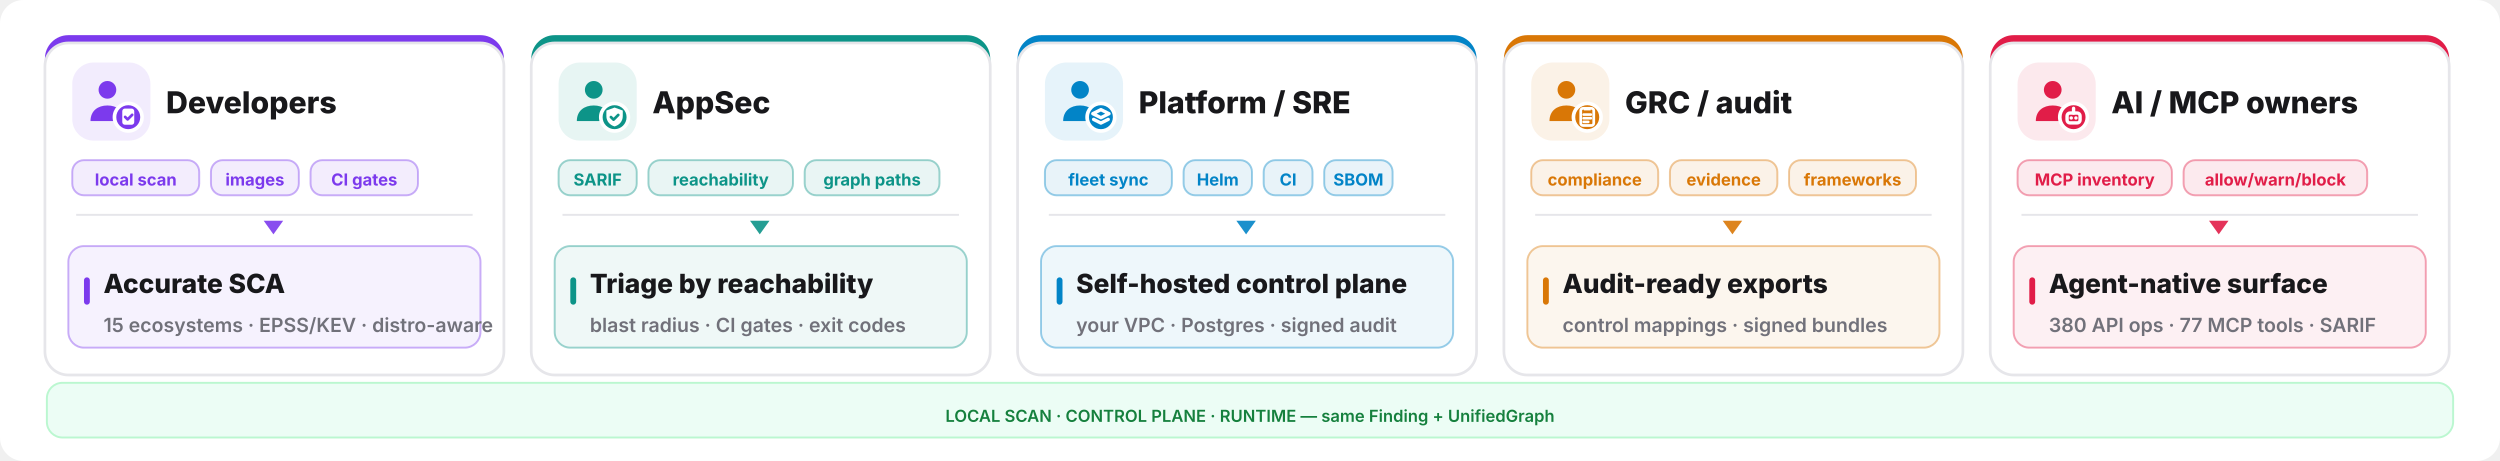
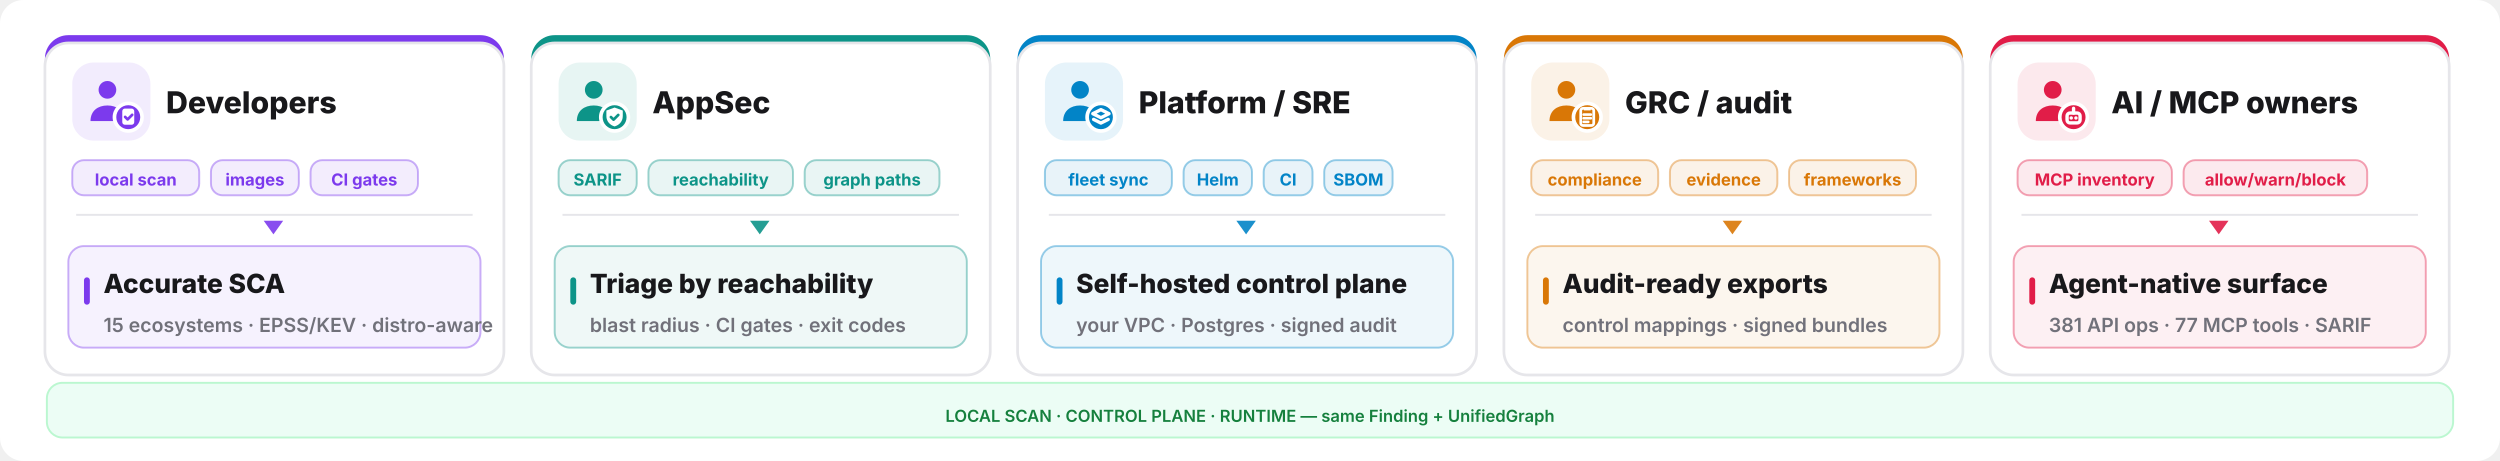
<svg xmlns="http://www.w3.org/2000/svg" width="1280" height="236" viewBox="0 0 1280 236" fill="none">
  <rect width="1280" height="236" rx="12" fill="#ffffff" />
  <rect x="23" y="18" width="235" height="174" rx="12" fill="#7c3aed" />
  <rect x="23" y="22" width="235" height="170" rx="12" fill="#ffffff" stroke="#e6e6ea" stroke-width="1.4" />
  <rect x="37" y="32" width="40" height="40" rx="11" fill="#7c3aed" opacity="0.10" />
  <g transform="translate(41,36) scale(1.333333)">
    <circle cx="10.5" cy="7.5" r="3.4" fill="#7c3aed" />
    <path d="M4 19.5c0-4 2.9-6 6.5-6s6.5 2 6.5 6z" fill="#7c3aed" />
    <circle cx="18.5" cy="18" r="6" fill="#ffffff" />
    <circle cx="18.5" cy="18" r="4.6" fill="#7c3aed" />
    <g fill="none" stroke="#ffffff" stroke-width="1.3" stroke-linecap="round" stroke-linejoin="round">
      <rect x="16.2" y="14.7" width="4.6" height="6.2" rx="1" fill="#ffffff" stroke="none" />
      <path d="M17.3 17.9l.95.95 1.75-1.75" stroke="#7c3aed" stroke-width="1.05" />
    </g>
  </g>
  <text x="85" y="58" font-family="Inter,system-ui,sans-serif" font-size="15.5" font-weight="800" fill="#18181b">Developers</text>
  <rect x="37" y="82" width="65" height="18" rx="6" fill="#7c3aed" fill-opacity="0.09" stroke="#7c3aed" stroke-opacity="0.4" />
  <text x="69.5" y="95" text-anchor="middle" font-family="Inter,system-ui,sans-serif" font-size="8.5" font-weight="700" fill="#7c3aed">local scan</text>
  <rect x="108" y="82" width="45" height="18" rx="6" fill="#7c3aed" fill-opacity="0.09" stroke="#7c3aed" stroke-opacity="0.4" />
  <text x="130.5" y="95" text-anchor="middle" font-family="Inter,system-ui,sans-serif" font-size="8.5" font-weight="700" fill="#7c3aed">images</text>
  <rect x="159" y="82" width="55" height="18" rx="6" fill="#7c3aed" fill-opacity="0.09" stroke="#7c3aed" stroke-opacity="0.4" />
  <text x="186.5" y="95" text-anchor="middle" font-family="Inter,system-ui,sans-serif" font-size="8.5" font-weight="700" fill="#7c3aed">CI gates</text>
  <line x1="39" y1="110" x2="242" y2="110" stroke="#e6e6ea" stroke-width="1" />
  <polygon points="140,120 135,113 145,113" fill="#7c3aed" opacity="0.9" />
  <rect x="35" y="126" width="211" height="52" rx="8" fill="#7c3aed" opacity="0.07" />
  <rect x="35" y="126" width="211" height="52" rx="8" fill="none" stroke="#7c3aed" opacity="0.4" />
  <rect x="43" y="142" width="3" height="14" rx="1.5" fill="#7c3aed" />
  <text x="53" y="150" font-family="Inter,system-ui,sans-serif" font-size="13.5" font-weight="800" fill="#18181b">Accurate SCA</text>
  <text x="53" y="170" font-family="Inter,system-ui,sans-serif" font-size="10" font-weight="600" fill="#71717a">15 ecosystems · EPSS/KEV · distro-aware</text>
  <rect x="272" y="18" width="235" height="174" rx="12" fill="#0d9488" />
  <rect x="272" y="22" width="235" height="170" rx="12" fill="#ffffff" stroke="#e6e6ea" stroke-width="1.4" />
  <rect x="286" y="32" width="40" height="40" rx="11" fill="#0d9488" opacity="0.10" />
  <g transform="translate(290,36) scale(1.333333)">
    <circle cx="10.5" cy="7.5" r="3.4" fill="#0d9488" />
    <path d="M4 19.5c0-4 2.9-6 6.5-6s6.5 2 6.5 6z" fill="#0d9488" />
    <circle cx="18.5" cy="18" r="6" fill="#ffffff" />
    <circle cx="18.5" cy="18" r="4.6" fill="#0d9488" />
    <g fill="none" stroke="#ffffff" stroke-width="1.3" stroke-linecap="round" stroke-linejoin="round">
      <path d="M18.5 14.3l3.15 1.15v2.1c0 2.1-1.4 3.5-3.15 4-1.75-.5-3.15-1.9-3.15-4v-2.1z" fill="#ffffff" stroke="none" />
      <path d="M17.1 17.95l1 1 1.8-1.8" stroke="#0d9488" stroke-width="1.05" />
    </g>
  </g>
  <text x="334" y="58" font-family="Inter,system-ui,sans-serif" font-size="15.5" font-weight="800" fill="#18181b">AppSec</text>
  <rect x="286" y="82" width="40" height="18" rx="6" fill="#0d9488" fill-opacity="0.09" stroke="#0d9488" stroke-opacity="0.4" />
  <text x="306.0" y="95" text-anchor="middle" font-family="Inter,system-ui,sans-serif" font-size="8.5" font-weight="700" fill="#0d9488">SARIF</text>
  <rect x="332" y="82" width="74" height="18" rx="6" fill="#0d9488" fill-opacity="0.09" stroke="#0d9488" stroke-opacity="0.4" />
  <text x="369.0" y="95" text-anchor="middle" font-family="Inter,system-ui,sans-serif" font-size="8.5" font-weight="700" fill="#0d9488">reachability</text>
  <rect x="412" y="82" width="69" height="18" rx="6" fill="#0d9488" fill-opacity="0.09" stroke="#0d9488" stroke-opacity="0.4" />
  <text x="446.5" y="95" text-anchor="middle" font-family="Inter,system-ui,sans-serif" font-size="8.5" font-weight="700" fill="#0d9488">graph paths</text>
  <line x1="288" y1="110" x2="491" y2="110" stroke="#e6e6ea" stroke-width="1" />
  <polygon points="389,120 384,113 394,113" fill="#0d9488" opacity="0.9" />
  <rect x="284" y="126" width="211" height="52" rx="8" fill="#0d9488" opacity="0.07" />
  <rect x="284" y="126" width="211" height="52" rx="8" fill="none" stroke="#0d9488" opacity="0.4" />
  <rect x="292" y="142" width="3" height="14" rx="1.5" fill="#0d9488" />
  <text x="302" y="150" font-family="Inter,system-ui,sans-serif" font-size="13.5" font-weight="800" fill="#18181b">Triage by reachability</text>
  <text x="302" y="170" font-family="Inter,system-ui,sans-serif" font-size="10" font-weight="600" fill="#71717a">blast radius · CI gates · exit codes</text>
  <rect x="521" y="18" width="235" height="174" rx="12" fill="#0284c7" />
  <rect x="521" y="22" width="235" height="170" rx="12" fill="#ffffff" stroke="#e6e6ea" stroke-width="1.4" />
  <rect x="535" y="32" width="40" height="40" rx="11" fill="#0284c7" opacity="0.10" />
  <g transform="translate(539,36) scale(1.333333)">
    <circle cx="10.5" cy="7.5" r="3.4" fill="#0284c7" />
    <path d="M4 19.5c0-4 2.9-6 6.5-6s6.5 2 6.5 6z" fill="#0284c7" />
    <circle cx="18.5" cy="18" r="6" fill="#ffffff" />
    <circle cx="18.5" cy="18" r="4.6" fill="#0284c7" />
    <g fill="none" stroke="#ffffff" stroke-width="1.3" stroke-linecap="round" stroke-linejoin="round">
      <path d="M18.5 15.1l3.1 1.55-3.1 1.55-3.1-1.55z" />
      <path d="M15.7 18.85l2.8 1.4 2.8-1.4" />
    </g>
  </g>
  <text x="583" y="58" font-family="Inter,system-ui,sans-serif" font-size="15.5" font-weight="800" fill="#18181b">Platform / SRE</text>
  <rect x="535" y="82" width="65" height="18" rx="6" fill="#0284c7" fill-opacity="0.09" stroke="#0284c7" stroke-opacity="0.4" />
  <text x="567.5" y="95" text-anchor="middle" font-family="Inter,system-ui,sans-serif" font-size="8.5" font-weight="700" fill="#0284c7">fleet sync</text>
  <rect x="606" y="82" width="35" height="18" rx="6" fill="#0284c7" fill-opacity="0.09" stroke="#0284c7" stroke-opacity="0.4" />
  <text x="623.5" y="95" text-anchor="middle" font-family="Inter,system-ui,sans-serif" font-size="8.5" font-weight="700" fill="#0284c7">Helm</text>
  <rect x="647" y="82" width="25" height="18" rx="6" fill="#0284c7" fill-opacity="0.09" stroke="#0284c7" stroke-opacity="0.4" />
  <text x="659.5" y="95" text-anchor="middle" font-family="Inter,system-ui,sans-serif" font-size="8.5" font-weight="700" fill="#0284c7">CI</text>
  <rect x="678" y="82" width="35" height="18" rx="6" fill="#0284c7" fill-opacity="0.09" stroke="#0284c7" stroke-opacity="0.4" />
  <text x="695.5" y="95" text-anchor="middle" font-family="Inter,system-ui,sans-serif" font-size="8.5" font-weight="700" fill="#0284c7">SBOM</text>
  <line x1="537" y1="110" x2="740" y2="110" stroke="#e6e6ea" stroke-width="1" />
  <polygon points="638,120 633,113 643,113" fill="#0284c7" opacity="0.9" />
  <rect x="533" y="126" width="211" height="52" rx="8" fill="#0284c7" opacity="0.07" />
  <rect x="533" y="126" width="211" height="52" rx="8" fill="none" stroke="#0284c7" opacity="0.4" />
  <rect x="541" y="142" width="3" height="14" rx="1.5" fill="#0284c7" />
  <text x="551" y="150" font-family="Inter,system-ui,sans-serif" font-size="13.5" font-weight="800" fill="#18181b">Self-hosted control plane</text>
  <text x="551" y="170" font-family="Inter,system-ui,sans-serif" font-size="10" font-weight="600" fill="#71717a">your VPC · Postgres · signed audit</text>
  <rect x="770" y="18" width="235" height="174" rx="12" fill="#d97706" />
  <rect x="770" y="22" width="235" height="170" rx="12" fill="#ffffff" stroke="#e6e6ea" stroke-width="1.4" />
  <rect x="784" y="32" width="40" height="40" rx="11" fill="#d97706" opacity="0.10" />
  <g transform="translate(788,36) scale(1.333333)">
    <circle cx="10.5" cy="7.5" r="3.4" fill="#d97706" />
    <path d="M4 19.5c0-4 2.9-6 6.5-6s6.5 2 6.5 6z" fill="#d97706" />
    <circle cx="18.5" cy="18" r="6" fill="#ffffff" />
    <circle cx="18.5" cy="18" r="4.6" fill="#d97706" />
    <g fill="none" stroke="#ffffff" stroke-width="1.3" stroke-linecap="round" stroke-linejoin="round">
      <rect x="16.0" y="14.6" width="5.0" height="6.6" rx="0.9" fill="none" stroke="#ffffff" stroke-width="1.05" />
      <path d="M17.2 14.2h2.6v1.2h-2.6z" fill="#ffffff" stroke="none" />
      <path d="M17.1 17.0h2.8 M17.1 18.4h2.8 M17.1 19.8h1.8" stroke="#ffffff" stroke-width="1.0" />
    </g>
  </g>
  <text x="832" y="58" font-family="Inter,system-ui,sans-serif" font-size="15.5" font-weight="800" fill="#18181b">GRC / audit</text>
  <rect x="784" y="82" width="65" height="18" rx="6" fill="#d97706" fill-opacity="0.09" stroke="#d97706" stroke-opacity="0.4" />
  <text x="816.5" y="95" text-anchor="middle" font-family="Inter,system-ui,sans-serif" font-size="8.5" font-weight="700" fill="#d97706">compliance</text>
  <rect x="855" y="82" width="55" height="18" rx="6" fill="#d97706" fill-opacity="0.09" stroke="#d97706" stroke-opacity="0.4" />
  <text x="882.5" y="95" text-anchor="middle" font-family="Inter,system-ui,sans-serif" font-size="8.5" font-weight="700" fill="#d97706">evidence</text>
  <rect x="916" y="82" width="65" height="18" rx="6" fill="#d97706" fill-opacity="0.09" stroke="#d97706" stroke-opacity="0.4" />
  <text x="948.5" y="95" text-anchor="middle" font-family="Inter,system-ui,sans-serif" font-size="8.5" font-weight="700" fill="#d97706">frameworks</text>
  <line x1="786" y1="110" x2="989" y2="110" stroke="#e6e6ea" stroke-width="1" />
  <polygon points="887,120 882,113 892,113" fill="#d97706" opacity="0.9" />
  <rect x="782" y="126" width="211" height="52" rx="8" fill="#d97706" opacity="0.07" />
  <rect x="782" y="126" width="211" height="52" rx="8" fill="none" stroke="#d97706" opacity="0.4" />
  <rect x="790" y="142" width="3" height="14" rx="1.5" fill="#d97706" />
  <text x="800" y="150" font-family="Inter,system-ui,sans-serif" font-size="13.5" font-weight="800" fill="#18181b">Audit-ready exports</text>
  <text x="800" y="170" font-family="Inter,system-ui,sans-serif" font-size="10" font-weight="600" fill="#71717a">control mappings · signed bundles</text>
  <rect x="1019" y="18" width="235" height="174" rx="12" fill="#e11d48" />
  <rect x="1019" y="22" width="235" height="170" rx="12" fill="#ffffff" stroke="#e6e6ea" stroke-width="1.4" />
  <rect x="1033" y="32" width="40" height="40" rx="11" fill="#e11d48" opacity="0.10" />
  <g transform="translate(1037,36) scale(1.333333)">
    <circle cx="10.5" cy="7.5" r="3.4" fill="#e11d48" />
    <path d="M4 19.5c0-4 2.9-6 6.5-6s6.5 2 6.5 6z" fill="#e11d48" />
    <circle cx="18.5" cy="18" r="6" fill="#ffffff" />
    <circle cx="18.5" cy="18" r="4.6" fill="#e11d48" />
    <g fill="none" stroke="#ffffff" stroke-width="1.3" stroke-linecap="round" stroke-linejoin="round">
      <rect x="16" y="16.4" width="5" height="3.8" rx="1.1" />
      <path d="M17.6 18.3h.01 M19.4 18.3h.01 M18.5 14.6v1.8" />
    </g>
  </g>
  <text x="1081" y="58" font-family="Inter,system-ui,sans-serif" font-size="15.5" font-weight="800" fill="#18181b">AI / MCP owners</text>
  <rect x="1033" y="82" width="79" height="18" rx="6" fill="#e11d48" fill-opacity="0.09" stroke="#e11d48" stroke-opacity="0.4" />
  <text x="1072.5" y="95" text-anchor="middle" font-family="Inter,system-ui,sans-serif" font-size="8.5" font-weight="700" fill="#e11d48">MCP inventory</text>
  <rect x="1118" y="82" width="94" height="18" rx="6" fill="#e11d48" fill-opacity="0.09" stroke="#e11d48" stroke-opacity="0.4" />
  <text x="1165.0" y="95" text-anchor="middle" font-family="Inter,system-ui,sans-serif" font-size="8.5" font-weight="700" fill="#e11d48">allow/warn/block</text>
  <line x1="1035" y1="110" x2="1238" y2="110" stroke="#e6e6ea" stroke-width="1" />
  <polygon points="1136,120 1131,113 1141,113" fill="#e11d48" opacity="0.9" />
  <rect x="1031" y="126" width="211" height="52" rx="8" fill="#e11d48" opacity="0.07" />
  <rect x="1031" y="126" width="211" height="52" rx="8" fill="none" stroke="#e11d48" opacity="0.4" />
  <rect x="1039" y="142" width="3" height="14" rx="1.5" fill="#e11d48" />
  <text x="1049" y="150" font-family="Inter,system-ui,sans-serif" font-size="13.5" font-weight="800" fill="#18181b">Agent-native surface</text>
-   <text x="1049" y="170" font-family="Inter,system-ui,sans-serif" font-size="10" font-weight="600" fill="#71717a">380 API ops · 77 MCP tools · SARIF</text>
+   <text x="1049" y="170" font-family="Inter,system-ui,sans-serif" font-size="10" font-weight="600" fill="#71717a">381 API ops · 77 MCP tools · SARIF</text>
  <rect x="24" y="196" width="1232" height="28" rx="8" fill="#ecfdf5" stroke="#bbf7d0" />
  <text x="640" y="216" text-anchor="middle" font-family="Inter,system-ui,sans-serif" font-size="8.5" font-weight="600" fill="#15803d">LOCAL SCAN · CONTROL PLANE · RUNTIME — same Finding + UnifiedGraph</text>
</svg>
